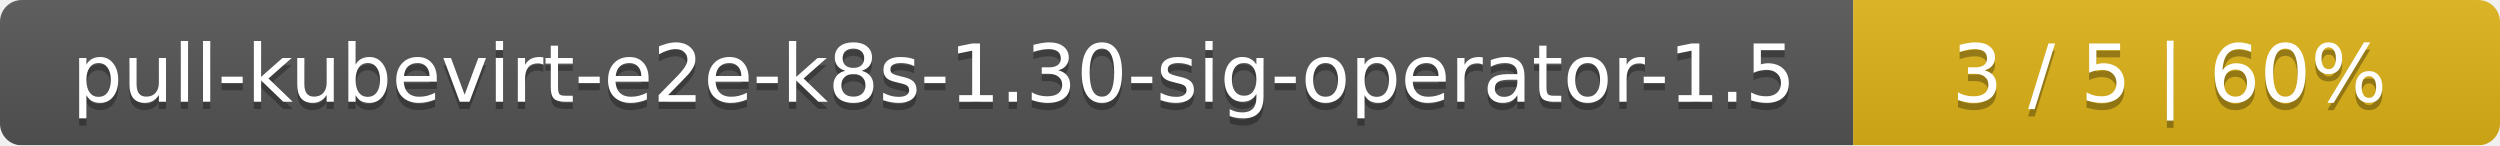
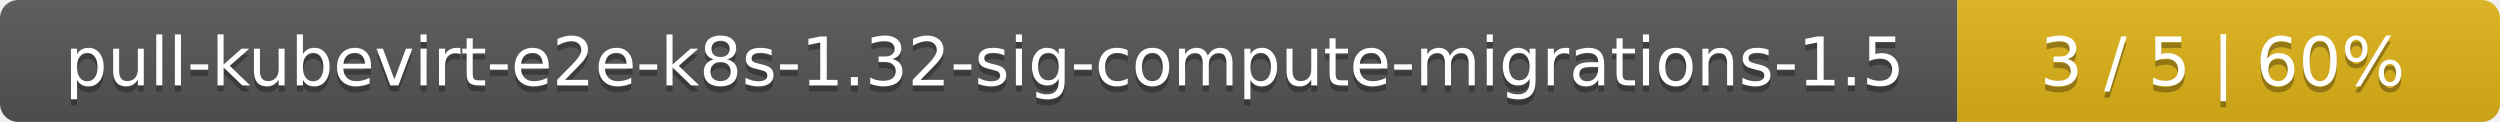
- <svg xmlns="http://www.w3.org/2000/svg" width="344" height="20">
+ <svg xmlns="http://www.w3.org/2000/svg" width="410" height="20">
  <linearGradient id="smooth" x2="0" y2="100%">
    <stop offset="0" stop-color="#bbb" stop-opacity=".1" />
    <stop offset="1" stop-opacity=".1" />
  </linearGradient>
  <mask id="round">
-     <rect width="344" height="20" rx="3" fill="#fff" />
+     <rect width="410" height="20" rx="3" fill="#fff" />
  </mask>
  <g mask="url(#round)">
-     <rect width="255" height="20" fill="#555" />
-     <rect x="255" width="89" height="20" fill="#dfb317" />
-     <rect width="344" height="20" fill="url(#smooth)" />
+     <rect width="321" height="20" fill="#555" />
+     <rect x="321" width="89" height="20" fill="#dfb317" />
+     <rect width="410" height="20" fill="url(#smooth)" />
  </g>
  <g fill="#fff" text-anchor="middle" font-family="DejaVu Sans,Verdana,Geneva,sans-serif" font-size="11">
-     <text x="128.5" y="15" fill="#010101" fill-opacity=".3">pull-kubevirt-e2e-k8s-1.30-sig-operator-1.5</text>
-     <text x="128.5" y="14">pull-kubevirt-e2e-k8s-1.30-sig-operator-1.5</text>
-     <text x="298.5" y="15" fill="#010101" fill-opacity=".3">3 / 5    |    60%</text>
-     <text x="298.5" y="14">3 / 5    |    60%</text>
+     <text x="161.5" y="15" fill="#010101" fill-opacity=".3">pull-kubevirt-e2e-k8s-1.32-sig-compute-migrations-1.5</text>
+     <text x="161.5" y="14">pull-kubevirt-e2e-k8s-1.32-sig-compute-migrations-1.5</text>
+     <text x="364.5" y="15" fill="#010101" fill-opacity=".3">3 / 5    |    60%</text>
+     <text x="364.5" y="14">3 / 5    |    60%</text>
  </g>
</svg>
